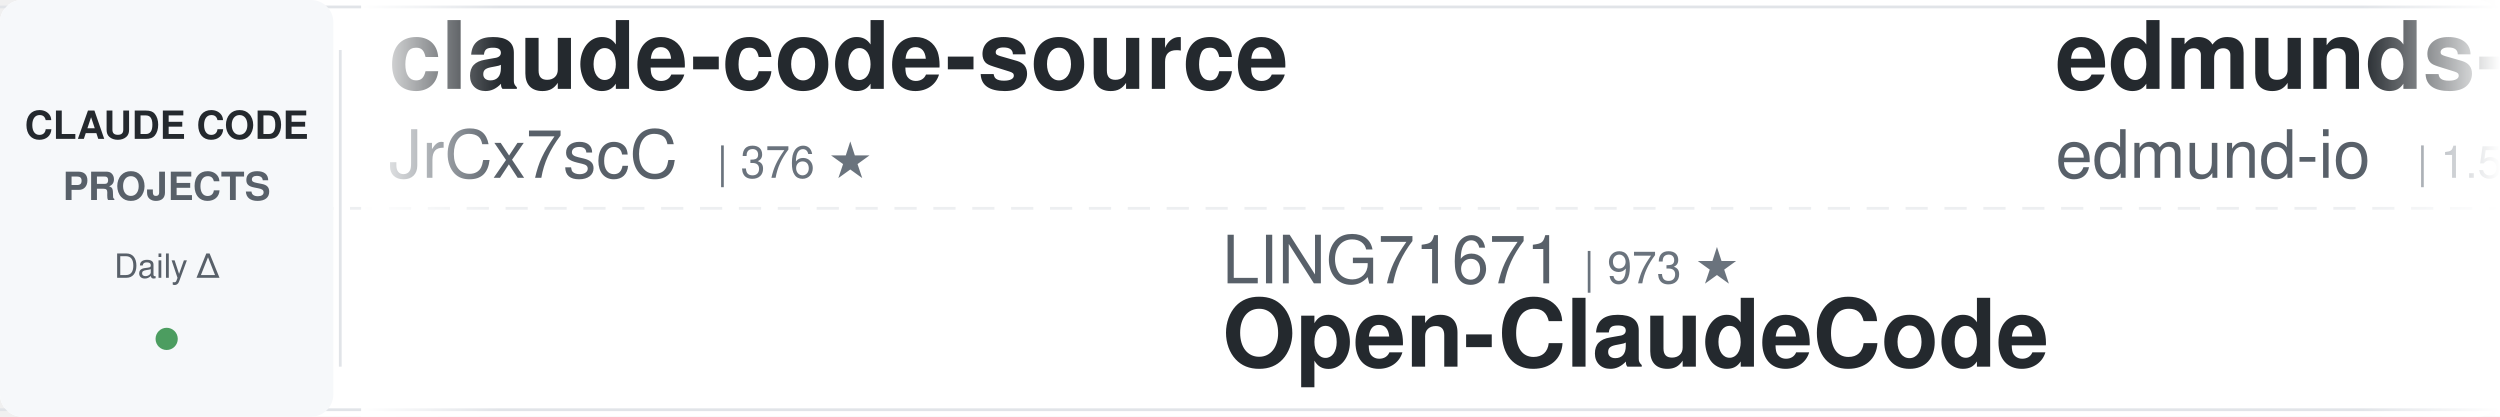
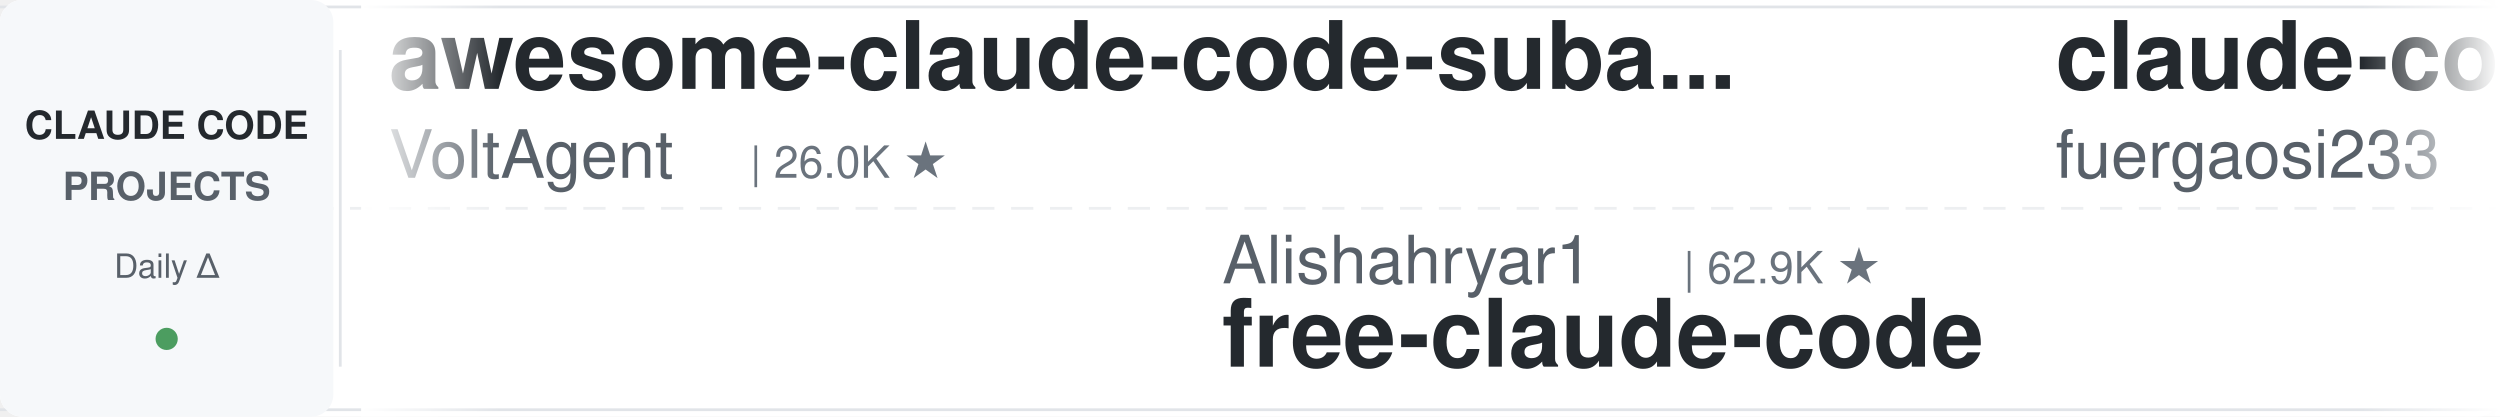
<svg xmlns="http://www.w3.org/2000/svg" width="900" height="150">
  <defs>
    <linearGradient id="leftFade" x1="0%" y1="0%" x2="100%" y2="0%">
      <stop offset="0%" style="stop-color:#ffffff;stop-opacity:1" />
      <stop offset="100%" style="stop-color:#ffffff;stop-opacity:0" />
    </linearGradient>
    <linearGradient id="rightFade" x1="0%" y1="0%" x2="100%" y2="0%">
      <stop offset="0%" style="stop-color:#ffffff;stop-opacity:0" />
      <stop offset="100%" style="stop-color:#ffffff;stop-opacity:1" />
    </linearGradient>
  </defs>
  <rect width="900" height="150" fill="#ffffff" rx="8" />
  <rect x="0" y="2" width="900" height="1" fill="#e1e4e8" />
  <rect x="0" y="147" width="900" height="1" fill="#e1e4e8" />
  <line x1="0" y1="75" x2="900" y2="75" stroke="#e1e4e8" stroke-width="1" stroke-dasharray="8 6" opacity="0.6" />
  <rect x="0" y="0" width="120" height="150" fill="#f6f8fa" rx="8" />
  <text x="60" y="50" font-family="-apple-system, BlinkMacSystemFont, 'Segoe UI', Helvetica, Arial, sans-serif" font-size="14" font-weight="600" fill="#24292e" text-anchor="middle">CLAUDE CODE</text>
  <text x="60" y="72" font-family="-apple-system, BlinkMacSystemFont, 'Segoe UI', Helvetica, Arial, sans-serif" font-size="14" font-weight="600" fill="#586069" text-anchor="middle">PROJECTS</text>
  <text x="60" y="100" font-family="-apple-system, BlinkMacSystemFont, 'Segoe UI', Helvetica, Arial, sans-serif" font-size="12" font-weight="500" fill="#586069" text-anchor="middle">Daily Δ</text>
  <circle cx="60" cy="122" r="4" fill="#22863a" opacity="0.8" />
  <rect x="122" y="18" width="1" height="114" fill="#e1e4e8" />
  <clipPath id="tickerClip">
    <rect x="130" y="0" width="770" height="150" />
  </clipPath>
  <g clip-path="url(#tickerClip)">
    <g id="tickerItems">
      <animateTransform attributeName="transform" attributeType="XML" type="translate" from="0 0" to="-3000 0" dur="54s" repeatCount="indefinite" />
      <g transform="translate(0, 0)">
-         <text x="140" y="32" font-family="-apple-system, BlinkMacSystemFont, 'Segoe UI', Helvetica, Arial, sans-serif" font-size="34" font-weight="600" fill="#24292e">claude-code-source</text>
-         <text x="140" y="64" font-family="-apple-system, BlinkMacSystemFont, 'Segoe UI', Helvetica, Arial, sans-serif" font-size="24" font-weight="400" fill="#586069">JrCx7scC</text>
-         <text x="258" y="64" font-family="-apple-system, BlinkMacSystemFont, 'Segoe UI', Helvetica, Arial, sans-serif" font-size="16" font-weight="500" fill="#6a737d">| 376 ★</text>
+         <text x="140" y="32" font-family="-apple-system, BlinkMacSystemFont, 'Segoe UI', Helvetica, Arial, sans-serif" font-size="34" font-weight="600" fill="#24292e">awesome-claude-code-suba...</text>
+         <text x="140" y="64" font-family="-apple-system, BlinkMacSystemFont, 'Segoe UI', Helvetica, Arial, sans-serif" font-size="24" font-weight="400" fill="#586069">VoltAgent</text>
+         <text x="270" y="64" font-family="-apple-system, BlinkMacSystemFont, 'Segoe UI', Helvetica, Arial, sans-serif" font-size="16" font-weight="500" fill="#6a737d">| 26.0K ★</text>
      </g>
      <g transform="translate(300, 0)">
-         <text x="140" y="102" font-family="-apple-system, BlinkMacSystemFont, 'Segoe UI', Helvetica, Arial, sans-serif" font-size="24" font-weight="400" fill="#586069">LING71671</text>
-         <text x="270" y="102" font-family="-apple-system, BlinkMacSystemFont, 'Segoe UI', Helvetica, Arial, sans-serif" font-size="16" font-weight="500" fill="#6a737d">| 973 ★</text>
-         <text x="140" y="132" font-family="-apple-system, BlinkMacSystemFont, 'Segoe UI', Helvetica, Arial, sans-serif" font-size="34" font-weight="600" fill="#24292e">Open-ClaudeCode</text>
+         <text x="140" y="102" font-family="-apple-system, BlinkMacSystemFont, 'Segoe UI', Helvetica, Arial, sans-serif" font-size="24" font-weight="400" fill="#586069">Alishahryar1</text>
+         <text x="306" y="102" font-family="-apple-system, BlinkMacSystemFont, 'Segoe UI', Helvetica, Arial, sans-serif" font-size="16" font-weight="500" fill="#6a737d">| 62.9K ★</text>
+         <text x="140" y="132" font-family="-apple-system, BlinkMacSystemFont, 'Segoe UI', Helvetica, Arial, sans-serif" font-size="34" font-weight="600" fill="#24292e">free-claude-code</text>
      </g>
      <g transform="translate(600, 0)">
-         <text x="140" y="32" font-family="-apple-system, BlinkMacSystemFont, 'Segoe UI', Helvetica, Arial, sans-serif" font-size="34" font-weight="600" fill="#24292e">edmunds-claude-code</text>
-         <text x="140" y="64" font-family="-apple-system, BlinkMacSystemFont, 'Segoe UI', Helvetica, Arial, sans-serif" font-size="24" font-weight="400" fill="#586069">edmund-io</text>
-         <text x="270" y="64" font-family="-apple-system, BlinkMacSystemFont, 'Segoe UI', Helvetica, Arial, sans-serif" font-size="16" font-weight="500" fill="#6a737d">| 1.5K ★</text>
+         <text x="140" y="32" font-family="-apple-system, BlinkMacSystemFont, 'Segoe UI', Helvetica, Arial, sans-serif" font-size="34" font-weight="600" fill="#24292e">claude-code-proxy</text>
+         <text x="140" y="64" font-family="-apple-system, BlinkMacSystemFont, 'Segoe UI', Helvetica, Arial, sans-serif" font-size="24" font-weight="400" fill="#586069">fuergaosi233</text>
+         <text x="306" y="64" font-family="-apple-system, BlinkMacSystemFont, 'Segoe UI', Helvetica, Arial, sans-serif" font-size="16" font-weight="500" fill="#6a737d">| 2.8K ★</text>
      </g>
      <g transform="translate(900, 0)">
-         <text x="140" y="102" font-family="-apple-system, BlinkMacSystemFont, 'Segoe UI', Helvetica, Arial, sans-serif" font-size="24" font-weight="400" fill="#586069">ykdojo</text>
-         <text x="234" y="102" font-family="-apple-system, BlinkMacSystemFont, 'Segoe UI', Helvetica, Arial, sans-serif" font-size="16" font-weight="500" fill="#6a737d">| 10.3K ★</text>
-         <text x="140" y="132" font-family="-apple-system, BlinkMacSystemFont, 'Segoe UI', Helvetica, Arial, sans-serif" font-size="34" font-weight="600" fill="#24292e">claude-code-tips</text>
+         <text x="140" y="102" font-family="-apple-system, BlinkMacSystemFont, 'Segoe UI', Helvetica, Arial, sans-serif" font-size="24" font-weight="400" fill="#586069">WorldFlowAI</text>
+         <text x="294" y="102" font-family="-apple-system, BlinkMacSystemFont, 'Segoe UI', Helvetica, Arial, sans-serif" font-size="16" font-weight="500" fill="#6a737d">| 5.3K ★</text>
+         <text x="140" y="132" font-family="-apple-system, BlinkMacSystemFont, 'Segoe UI', Helvetica, Arial, sans-serif" font-size="34" font-weight="600" fill="#24292e">everything-claude-code</text>
      </g>
      <g transform="translate(1200, 0)">
-         <text x="140" y="32" font-family="-apple-system, BlinkMacSystemFont, 'Segoe UI', Helvetica, Arial, sans-serif" font-size="34" font-weight="600" fill="#24292e">claude-code-engineering</text>
-         <text x="140" y="64" font-family="-apple-system, BlinkMacSystemFont, 'Segoe UI', Helvetica, Arial, sans-serif" font-size="24" font-weight="400" fill="#586069">huangjia2019</text>
-         <text x="306" y="64" font-family="-apple-system, BlinkMacSystemFont, 'Segoe UI', Helvetica, Arial, sans-serif" font-size="16" font-weight="500" fill="#6a737d">| 1.1K ★</text>
+         <text x="140" y="32" font-family="-apple-system, BlinkMacSystemFont, 'Segoe UI', Helvetica, Arial, sans-serif" font-size="34" font-weight="600" fill="#24292e">claude-code-rev</text>
+         <text x="140" y="64" font-family="-apple-system, BlinkMacSystemFont, 'Segoe UI', Helvetica, Arial, sans-serif" font-size="24" font-weight="400" fill="#586069">oboard</text>
+         <text x="234" y="64" font-family="-apple-system, BlinkMacSystemFont, 'Segoe UI', Helvetica, Arial, sans-serif" font-size="16" font-weight="500" fill="#6a737d">| 3.3K ★</text>
      </g>
      <g transform="translate(1500, 0)">
-         <text x="140" y="102" font-family="-apple-system, BlinkMacSystemFont, 'Segoe UI', Helvetica, Arial, sans-serif" font-size="24" font-weight="400" fill="#586069">jqueryscript</text>
-         <text x="306" y="102" font-family="-apple-system, BlinkMacSystemFont, 'Segoe UI', Helvetica, Arial, sans-serif" font-size="16" font-weight="500" fill="#6a737d">| 534 ★</text>
-         <text x="140" y="132" font-family="-apple-system, BlinkMacSystemFont, 'Segoe UI', Helvetica, Arial, sans-serif" font-size="34" font-weight="600" fill="#24292e">awesome-claude-code</text>
+         <text x="140" y="102" font-family="-apple-system, BlinkMacSystemFont, 'Segoe UI', Helvetica, Arial, sans-serif" font-size="24" font-weight="400" fill="#586069">rohitg00</text>
+         <text x="258" y="102" font-family="-apple-system, BlinkMacSystemFont, 'Segoe UI', Helvetica, Arial, sans-serif" font-size="16" font-weight="500" fill="#6a737d">| 2.7K ★</text>
+         <text x="140" y="132" font-family="-apple-system, BlinkMacSystemFont, 'Segoe UI', Helvetica, Arial, sans-serif" font-size="34" font-weight="600" fill="#24292e">awesome-claude-code-tool...</text>
      </g>
      <g transform="translate(1800, 0)">
-         <text x="140" y="32" font-family="-apple-system, BlinkMacSystemFont, 'Segoe UI', Helvetica, Arial, sans-serif" font-size="34" font-weight="600" fill="#24292e">claude-code-templates</text>
-         <text x="140" y="64" font-family="-apple-system, BlinkMacSystemFont, 'Segoe UI', Helvetica, Arial, sans-serif" font-size="24" font-weight="400" fill="#586069">davila7</text>
-         <text x="246" y="64" font-family="-apple-system, BlinkMacSystemFont, 'Segoe UI', Helvetica, Arial, sans-serif" font-size="16" font-weight="500" fill="#6a737d">| 32.9K ★</text>
+         <text x="140" y="32" font-family="-apple-system, BlinkMacSystemFont, 'Segoe UI', Helvetica, Arial, sans-serif" font-size="34" font-weight="600" fill="#24292e">Claude-Code-Usage-Monito...</text>
+         <text x="140" y="64" font-family="-apple-system, BlinkMacSystemFont, 'Segoe UI', Helvetica, Arial, sans-serif" font-size="24" font-weight="400" fill="#586069">Maciek-roboblog</text>
+         <text x="342" y="64" font-family="-apple-system, BlinkMacSystemFont, 'Segoe UI', Helvetica, Arial, sans-serif" font-size="16" font-weight="500" fill="#6a737d">| 8.8K ★</text>
      </g>
      <g transform="translate(2100, 0)">
-         <text x="140" y="102" font-family="-apple-system, BlinkMacSystemFont, 'Segoe UI', Helvetica, Arial, sans-serif" font-size="24" font-weight="400" fill="#586069">AprilNEA</text>
-         <text x="258" y="102" font-family="-apple-system, BlinkMacSystemFont, 'Segoe UI', Helvetica, Arial, sans-serif" font-size="16" font-weight="500" fill="#6a737d">| 394 ★</text>
-         <text x="140" y="132" font-family="-apple-system, BlinkMacSystemFont, 'Segoe UI', Helvetica, Arial, sans-serif" font-size="34" font-weight="600" fill="#24292e">claude-code-source</text>
+         <text x="140" y="102" font-family="-apple-system, BlinkMacSystemFont, 'Segoe UI', Helvetica, Arial, sans-serif" font-size="24" font-weight="400" fill="#586069">Yuyz0112</text>
+         <text x="258" y="102" font-family="-apple-system, BlinkMacSystemFont, 'Segoe UI', Helvetica, Arial, sans-serif" font-size="16" font-weight="500" fill="#6a737d">| 2.4K ★</text>
+         <text x="140" y="132" font-family="-apple-system, BlinkMacSystemFont, 'Segoe UI', Helvetica, Arial, sans-serif" font-size="34" font-weight="600" fill="#24292e">claude-code-reverse</text>
      </g>
      <g transform="translate(2400, 0)">
-         <text x="140" y="32" font-family="-apple-system, BlinkMacSystemFont, 'Segoe UI', Helvetica, Arial, sans-serif" font-size="34" font-weight="600" fill="#24292e">claude-code-rust</text>
-         <text x="140" y="64" font-family="-apple-system, BlinkMacSystemFont, 'Segoe UI', Helvetica, Arial, sans-serif" font-size="24" font-weight="400" fill="#586069">lorryjovens-hub</text>
-         <text x="342" y="64" font-family="-apple-system, BlinkMacSystemFont, 'Segoe UI', Helvetica, Arial, sans-serif" font-size="16" font-weight="500" fill="#6a737d">| 1.7K ★</text>
+         <text x="140" y="32" font-family="-apple-system, BlinkMacSystemFont, 'Segoe UI', Helvetica, Arial, sans-serif" font-size="34" font-weight="600" fill="#24292e">claude-code-workflows</text>
+         <text x="140" y="64" font-family="-apple-system, BlinkMacSystemFont, 'Segoe UI', Helvetica, Arial, sans-serif" font-size="24" font-weight="400" fill="#586069">OneRedOak</text>
+         <text x="270" y="64" font-family="-apple-system, BlinkMacSystemFont, 'Segoe UI', Helvetica, Arial, sans-serif" font-size="16" font-weight="500" fill="#6a737d">| 3.9K ★</text>
      </g>
      <g transform="translate(2700, 0)">
-         <text x="140" y="102" font-family="-apple-system, BlinkMacSystemFont, 'Segoe UI', Helvetica, Arial, sans-serif" font-size="24" font-weight="400" fill="#586069">alejandrobalderas</text>
-         <text x="366" y="102" font-family="-apple-system, BlinkMacSystemFont, 'Segoe UI', Helvetica, Arial, sans-serif" font-size="16" font-weight="500" fill="#6a737d">| 3.0K ★</text>
-         <text x="140" y="132" font-family="-apple-system, BlinkMacSystemFont, 'Segoe UI', Helvetica, Arial, sans-serif" font-size="34" font-weight="600" fill="#24292e">claude-code-from-source</text>
+         <text x="140" y="102" font-family="-apple-system, BlinkMacSystemFont, 'Segoe UI', Helvetica, Arial, sans-serif" font-size="24" font-weight="400" fill="#586069">anthropics</text>
+         <text x="282" y="102" font-family="-apple-system, BlinkMacSystemFont, 'Segoe UI', Helvetica, Arial, sans-serif" font-size="16" font-weight="500" fill="#6a737d">| 6.5K ★</text>
+         <text x="140" y="132" font-family="-apple-system, BlinkMacSystemFont, 'Segoe UI', Helvetica, Arial, sans-serif" font-size="34" font-weight="600" fill="#24292e">claude-code-security-rev...</text>
      </g>
      <g transform="translate(3000, 0)">
-         <text x="140" y="32" font-family="-apple-system, BlinkMacSystemFont, 'Segoe UI', Helvetica, Arial, sans-serif" font-size="34" font-weight="600" fill="#24292e">claude-code-source</text>
-         <text x="140" y="64" font-family="-apple-system, BlinkMacSystemFont, 'Segoe UI', Helvetica, Arial, sans-serif" font-size="24" font-weight="400" fill="#586069">JrCx7scC</text>
-         <text x="258" y="64" font-family="-apple-system, BlinkMacSystemFont, 'Segoe UI', Helvetica, Arial, sans-serif" font-size="16" font-weight="500" fill="#6a737d">| 376 ★</text>
+         <text x="140" y="32" font-family="-apple-system, BlinkMacSystemFont, 'Segoe UI', Helvetica, Arial, sans-serif" font-size="34" font-weight="600" fill="#24292e">awesome-claude-code-suba...</text>
+         <text x="140" y="64" font-family="-apple-system, BlinkMacSystemFont, 'Segoe UI', Helvetica, Arial, sans-serif" font-size="24" font-weight="400" fill="#586069">VoltAgent</text>
+         <text x="270" y="64" font-family="-apple-system, BlinkMacSystemFont, 'Segoe UI', Helvetica, Arial, sans-serif" font-size="16" font-weight="500" fill="#6a737d">| 26.0K ★</text>
      </g>
      <g transform="translate(3300, 0)">
-         <text x="140" y="102" font-family="-apple-system, BlinkMacSystemFont, 'Segoe UI', Helvetica, Arial, sans-serif" font-size="24" font-weight="400" fill="#586069">LING71671</text>
-         <text x="270" y="102" font-family="-apple-system, BlinkMacSystemFont, 'Segoe UI', Helvetica, Arial, sans-serif" font-size="16" font-weight="500" fill="#6a737d">| 973 ★</text>
-         <text x="140" y="132" font-family="-apple-system, BlinkMacSystemFont, 'Segoe UI', Helvetica, Arial, sans-serif" font-size="34" font-weight="600" fill="#24292e">Open-ClaudeCode</text>
+         <text x="140" y="102" font-family="-apple-system, BlinkMacSystemFont, 'Segoe UI', Helvetica, Arial, sans-serif" font-size="24" font-weight="400" fill="#586069">Alishahryar1</text>
+         <text x="306" y="102" font-family="-apple-system, BlinkMacSystemFont, 'Segoe UI', Helvetica, Arial, sans-serif" font-size="16" font-weight="500" fill="#6a737d">| 62.9K ★</text>
+         <text x="140" y="132" font-family="-apple-system, BlinkMacSystemFont, 'Segoe UI', Helvetica, Arial, sans-serif" font-size="34" font-weight="600" fill="#24292e">free-claude-code</text>
      </g>
      <g transform="translate(3600, 0)">
-         <text x="140" y="32" font-family="-apple-system, BlinkMacSystemFont, 'Segoe UI', Helvetica, Arial, sans-serif" font-size="34" font-weight="600" fill="#24292e">edmunds-claude-code</text>
-         <text x="140" y="64" font-family="-apple-system, BlinkMacSystemFont, 'Segoe UI', Helvetica, Arial, sans-serif" font-size="24" font-weight="400" fill="#586069">edmund-io</text>
-         <text x="270" y="64" font-family="-apple-system, BlinkMacSystemFont, 'Segoe UI', Helvetica, Arial, sans-serif" font-size="16" font-weight="500" fill="#6a737d">| 1.5K ★</text>
+         <text x="140" y="32" font-family="-apple-system, BlinkMacSystemFont, 'Segoe UI', Helvetica, Arial, sans-serif" font-size="34" font-weight="600" fill="#24292e">claude-code-proxy</text>
+         <text x="140" y="64" font-family="-apple-system, BlinkMacSystemFont, 'Segoe UI', Helvetica, Arial, sans-serif" font-size="24" font-weight="400" fill="#586069">fuergaosi233</text>
+         <text x="306" y="64" font-family="-apple-system, BlinkMacSystemFont, 'Segoe UI', Helvetica, Arial, sans-serif" font-size="16" font-weight="500" fill="#6a737d">| 2.8K ★</text>
      </g>
      <g transform="translate(3900, 0)">
-         <text x="140" y="102" font-family="-apple-system, BlinkMacSystemFont, 'Segoe UI', Helvetica, Arial, sans-serif" font-size="24" font-weight="400" fill="#586069">ykdojo</text>
-         <text x="234" y="102" font-family="-apple-system, BlinkMacSystemFont, 'Segoe UI', Helvetica, Arial, sans-serif" font-size="16" font-weight="500" fill="#6a737d">| 10.3K ★</text>
-         <text x="140" y="132" font-family="-apple-system, BlinkMacSystemFont, 'Segoe UI', Helvetica, Arial, sans-serif" font-size="34" font-weight="600" fill="#24292e">claude-code-tips</text>
+         <text x="140" y="102" font-family="-apple-system, BlinkMacSystemFont, 'Segoe UI', Helvetica, Arial, sans-serif" font-size="24" font-weight="400" fill="#586069">WorldFlowAI</text>
+         <text x="294" y="102" font-family="-apple-system, BlinkMacSystemFont, 'Segoe UI', Helvetica, Arial, sans-serif" font-size="16" font-weight="500" fill="#6a737d">| 5.3K ★</text>
+         <text x="140" y="132" font-family="-apple-system, BlinkMacSystemFont, 'Segoe UI', Helvetica, Arial, sans-serif" font-size="34" font-weight="600" fill="#24292e">everything-claude-code</text>
      </g>
    </g>
  </g>
  <rect x="130" y="0" width="50" height="150" fill="url(#leftFade)" />
  <rect x="850" y="0" width="50" height="150" fill="url(#rightFade)" />
</svg>
